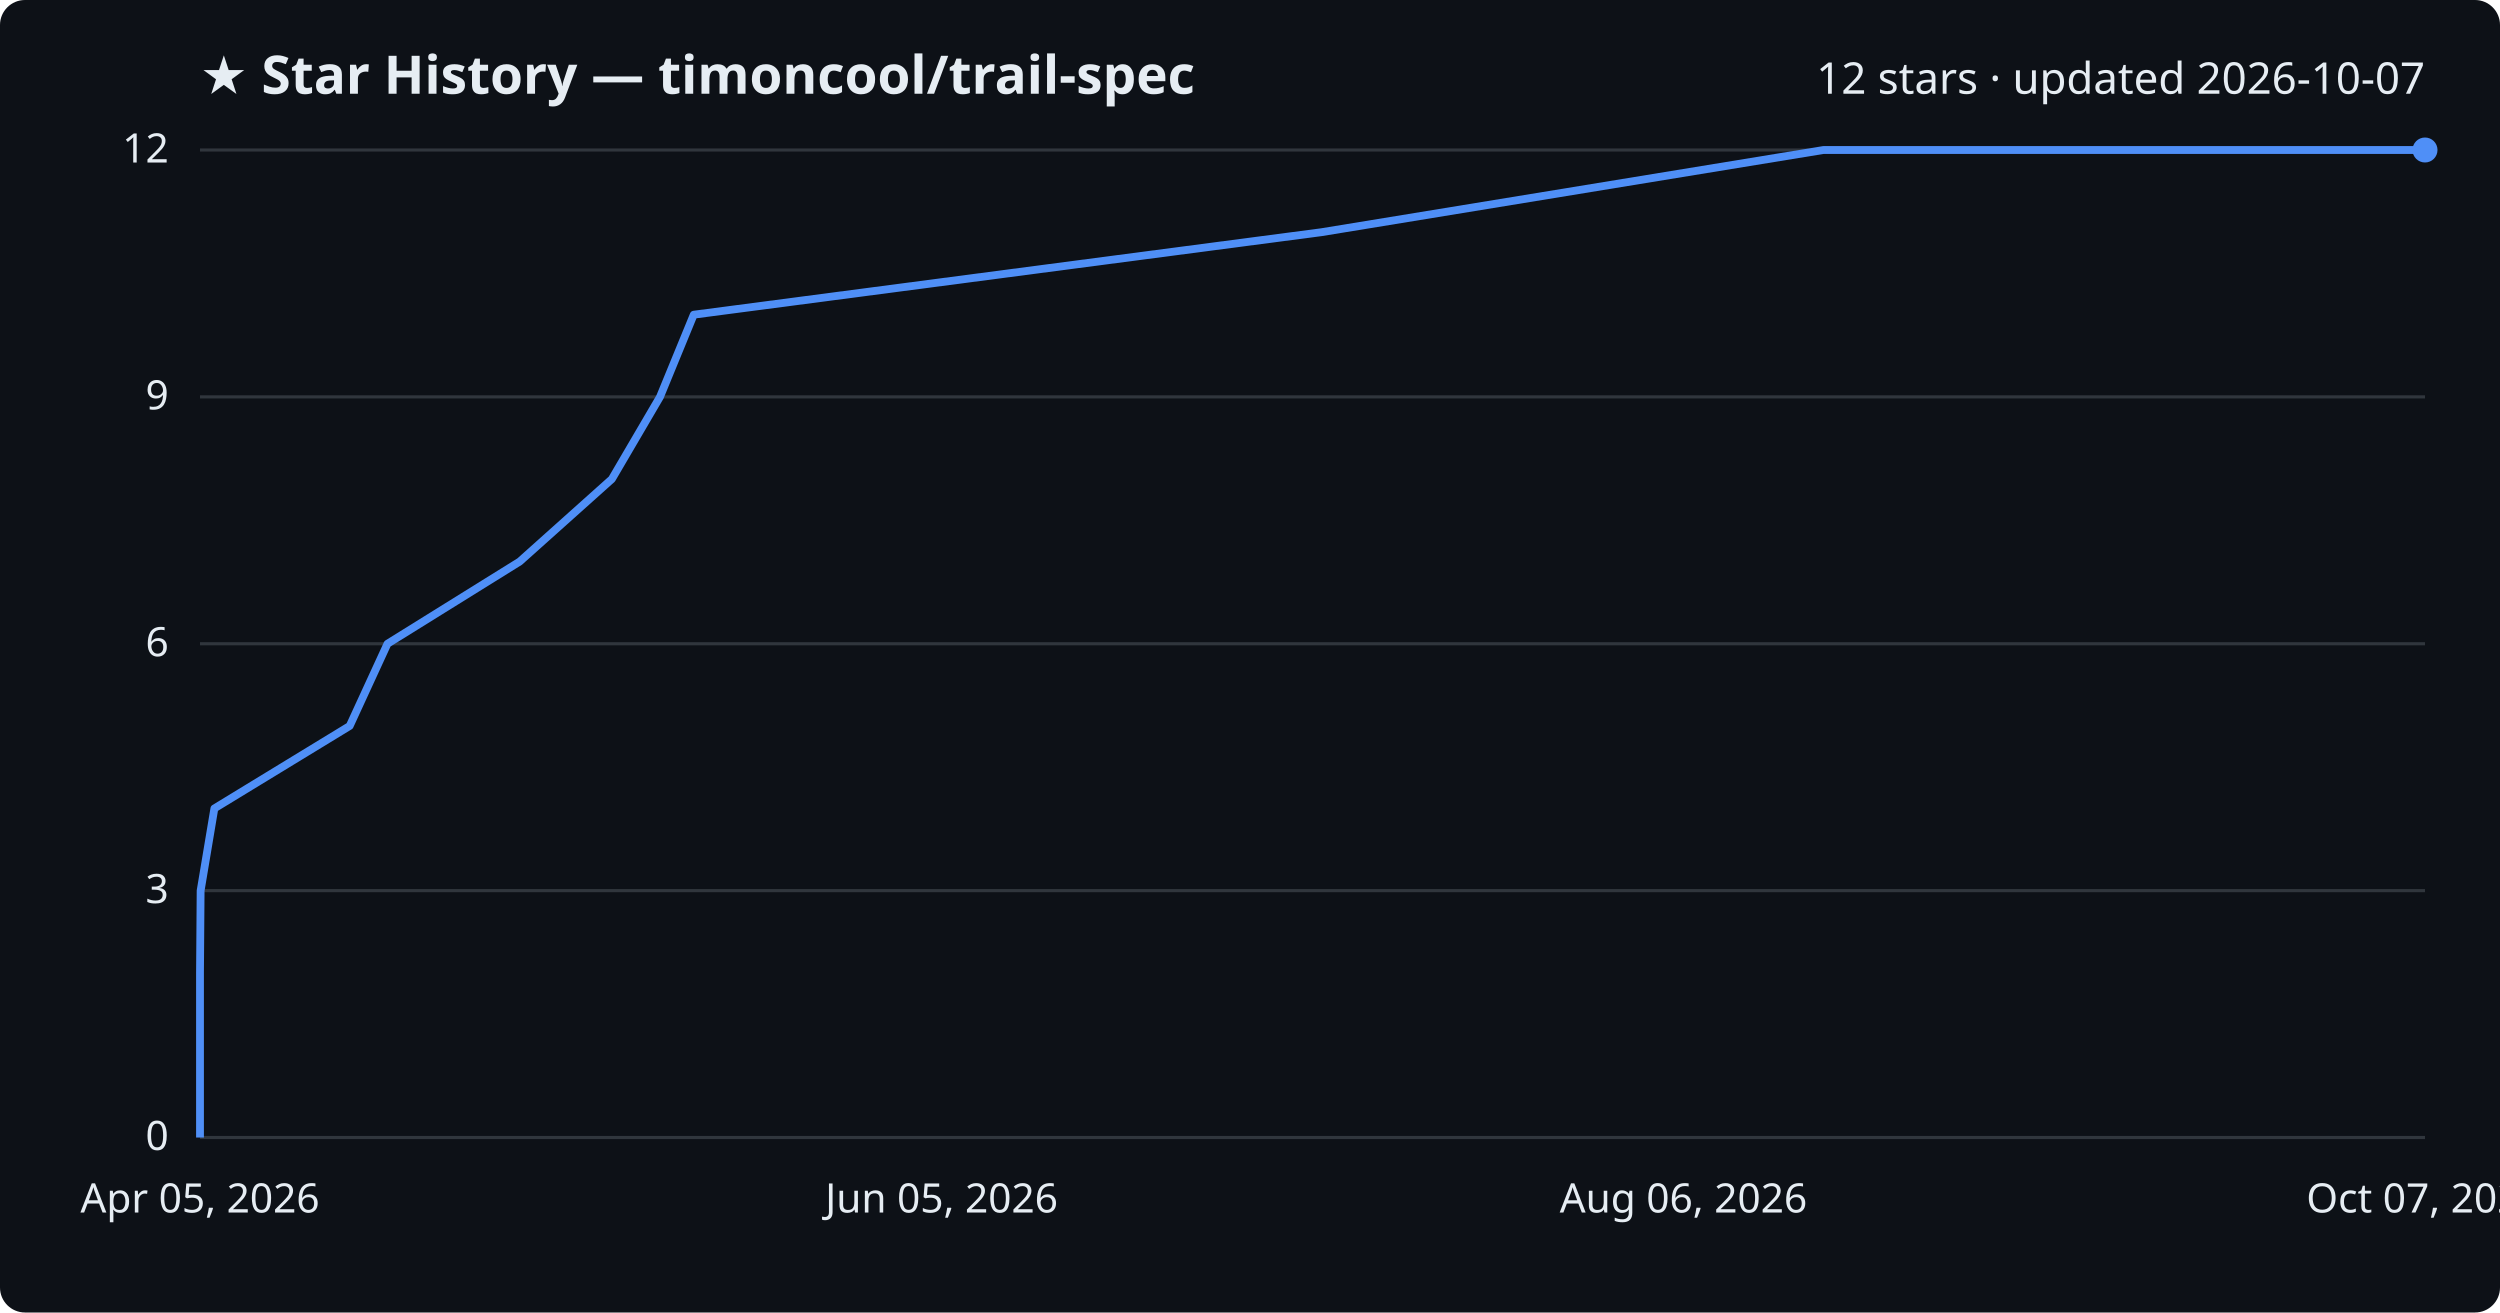
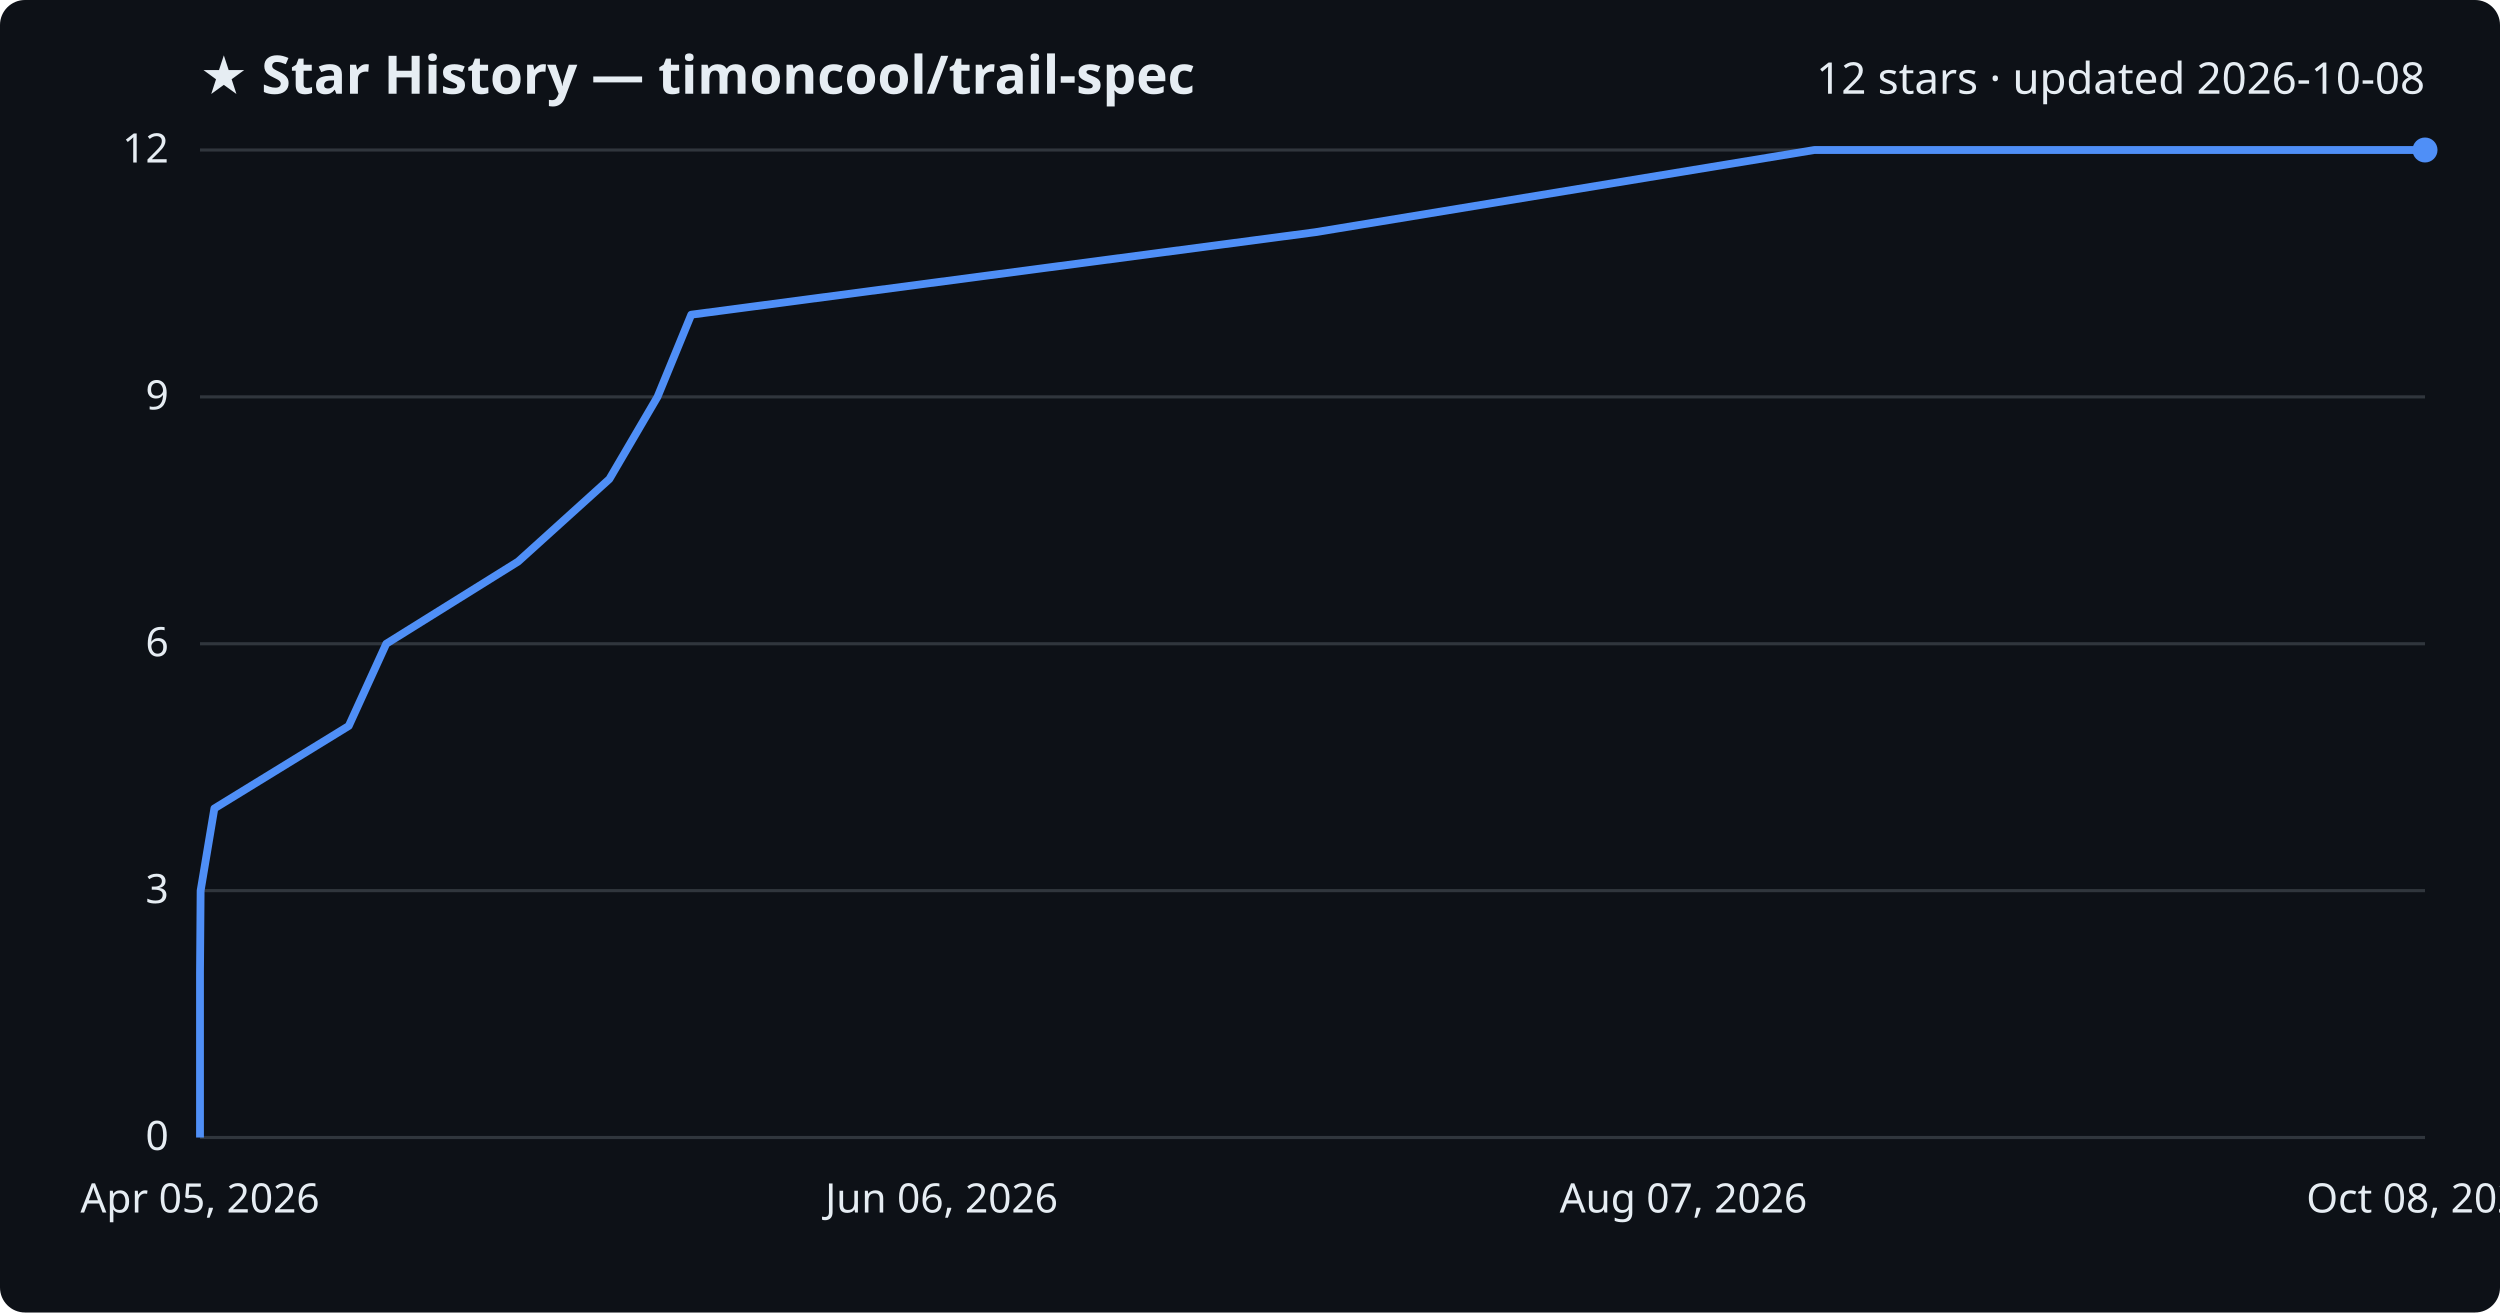
<svg xmlns="http://www.w3.org/2000/svg" viewBox="0 0 800 420" font-family="Segoe UI, sans-serif">
  <rect width="800" height="420" fill="#0d1117" rx="8" />
  <text x="64" y="30" fill="#e6edf3" font-size="17" font-weight="700">★ Star History — timoncool/trail-spec</text>
-   <text x="776" y="30" fill="#e6edf3" font-size="14" text-anchor="end">12 stars · updated 2026-10-07</text>
+   <text x="776" y="30" fill="#e6edf3" font-size="14" text-anchor="end">12 stars · updated 2026-10-08</text>
  <line x1="64" y1="364.0" x2="776" y2="364.0" stroke="#30363d" stroke-width="1" />
  <text x="54" y="368.0" fill="#e6edf3" font-size="13" text-anchor="end">0</text>
  <line x1="64" y1="285.0" x2="776" y2="285.0" stroke="#30363d" stroke-width="1" />
  <text x="54" y="289.0" fill="#e6edf3" font-size="13" text-anchor="end">3</text>
  <line x1="64" y1="206.0" x2="776" y2="206.0" stroke="#30363d" stroke-width="1" />
  <text x="54" y="210.0" fill="#e6edf3" font-size="13" text-anchor="end">6</text>
  <line x1="64" y1="127.0" x2="776" y2="127.0" stroke="#30363d" stroke-width="1" />
  <text x="54" y="131.0" fill="#e6edf3" font-size="13" text-anchor="end">9</text>
  <line x1="64" y1="48.0" x2="776" y2="48.0" stroke="#30363d" stroke-width="1" />
  <text x="54" y="52.0" fill="#e6edf3" font-size="13" text-anchor="end">12</text>
-   <path d="M64.0,364.0 L64.0,337.7 L64.0,311.3 L64.2,285.0 L68.6,258.7 L111.9,232.3 L124.0,206.0 L166.3,179.7 L195.8,153.3 L211.2,127.0 L222.0,100.7 L422.9,74.3 L583.5,48.0 L776.0,48.0" fill="none" stroke="#4f8ff7" stroke-width="2.5" stroke-linejoin="round" />
+   <path d="M64.0,364.0 L64.0,337.7 L64.0,311.3 L64.2,285.0 L68.6,258.7 L111.6,232.3 L123.6,206.0 L165.8,179.7 L195.0,153.3 L210.4,127.0 L221.2,100.7 L420.9,74.3 L580.6,48.0 L776.0,48.0" fill="none" stroke="#4f8ff7" stroke-width="2.5" stroke-linejoin="round" />
  <circle cx="776.0" cy="48.0" r="4" fill="#4f8ff7" />
  <text x="64.0" y="388" fill="#e6edf3" font-size="13" text-anchor="middle">Apr 05, 2026</text>
-   <text x="301.3" y="388" fill="#e6edf3" font-size="13" text-anchor="middle">Jun 05, 2026</text>
-   <text x="538.7" y="388" fill="#e6edf3" font-size="13" text-anchor="middle">Aug 06, 2026</text>
-   <text x="776.0" y="388" fill="#e6edf3" font-size="13" text-anchor="middle">Oct 07, 2026</text>
+   <text x="301.3" y="388" fill="#e6edf3" font-size="13" text-anchor="middle">Jun 06, 2026</text>
+   <text x="538.7" y="388" fill="#e6edf3" font-size="13" text-anchor="middle">Aug 07, 2026</text>
+   <text x="776.0" y="388" fill="#e6edf3" font-size="13" text-anchor="middle">Oct 08, 2026</text>
</svg>
